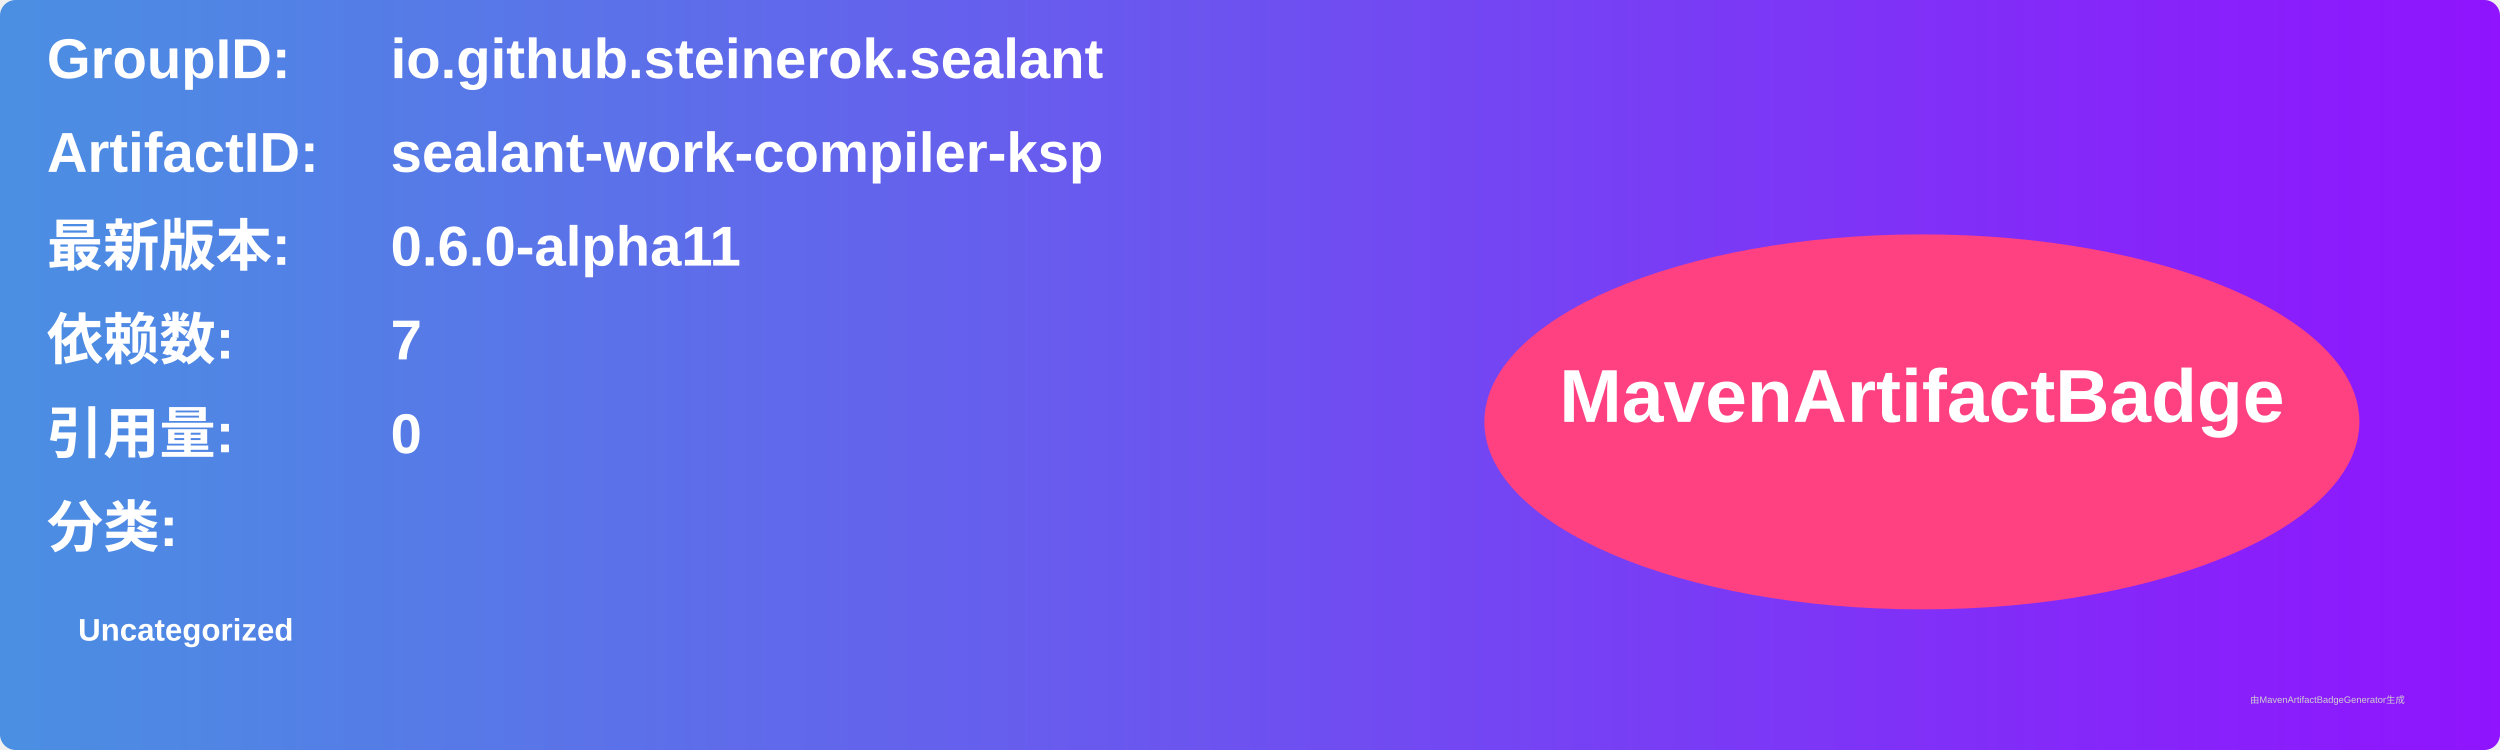
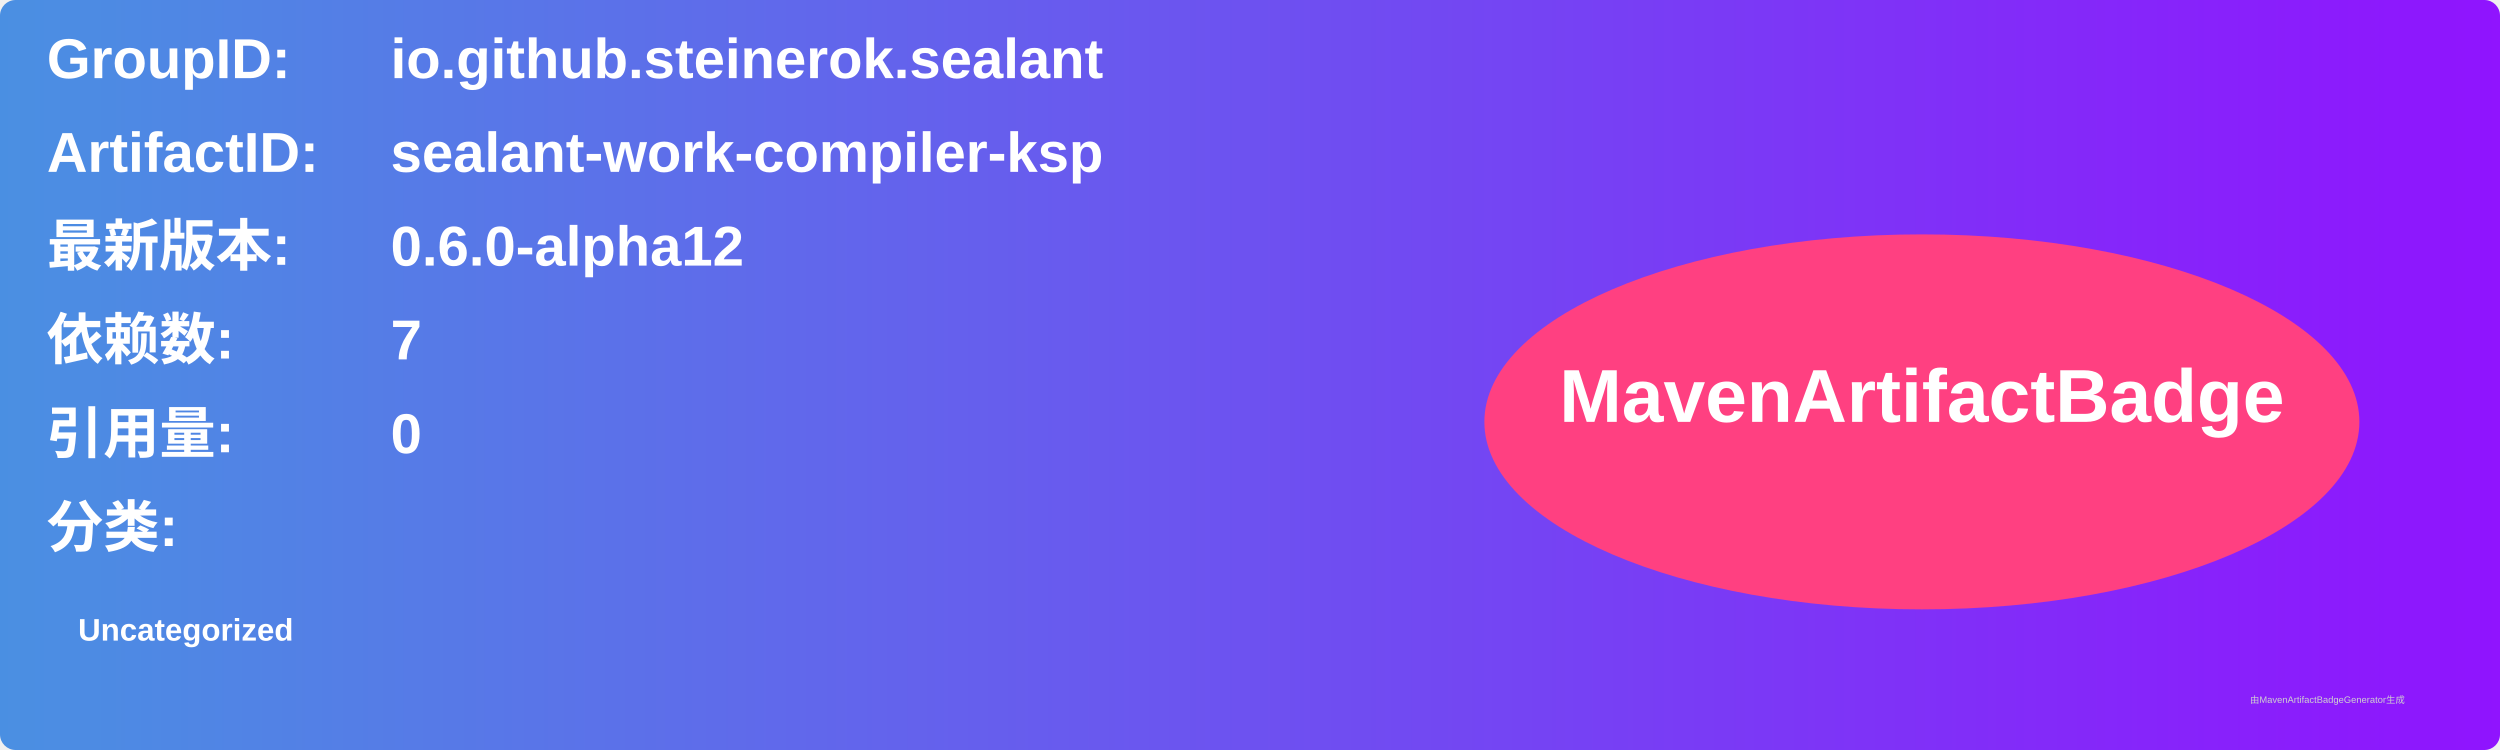
<svg xmlns="http://www.w3.org/2000/svg" width="800" height="240" viewBox="0 0 800 240">
  <linearGradient id="grad" x1="0%" y1="0%" x2="100%" y2="0%">
    <stop offset="0%" stop-color="#4a90e2" />
    <stop offset="100%" stop-color="#9013fe" />
  </linearGradient>
  <rect width="100%" height="100%" rx="5" ry="5" fill="url(#grad)" />
  <g transform="translate(15, 15)">
    <text x="0" y="10" font-family="Arial" font-size="18" fill="white" font-weight="bold" width="260">GroupID:</text>
    <text x="110" y="10" font-family="Arial" font-size="18" fill="white" font-weight="bold" width="460">io.github.steinerok.sealant</text>
    <text x="0" y="40" font-family="Arial" font-size="18" fill="white" font-weight="bold" width="260">ArtifactID:</text>
    <text x="110" y="40" font-family="Arial" font-size="18" fill="white" font-weight="bold" width="460">sealant-work-compiler-ksp</text>
    <text x="0" y="70" font-family="Arial" font-size="18" fill="white" font-weight="bold">最新版本:</text>
    <text x="110" y="70" font-family="Arial" font-size="18" fill="white" font-weight="bold">
-       <tspan font-weight="bold">0.6.0-alpha11</tspan>
+       <tspan font-weight="bold">0.6.0-alpha12</tspan>
    </text>
    <text x="0" y="100" font-family="Arial" font-size="18" fill="white" font-weight="bold">依赖数: </text>
    <text x="110" y="100" font-family="Arial" font-size="18" fill="white">
      <tspan font-weight="bold">7</tspan>
    </text>
    <text x="0" y="130" font-family="Arial" font-size="18" fill="white" font-weight="bold">引用量: </text>
    <text x="110" y="130" font-family="Arial" font-size="18" fill="white">
      <tspan font-weight="bold">0</tspan>
    </text>
    <text x="0" y="160" font-family="Arial" font-size="18" fill="white" font-weight="bold">分类:</text>
    <text x="10" y="190" font-family="Arial" font-size="10" fill="white">
      <tspan font-weight="bold">Uncategorized</tspan>
    </text>
    <ellipse cx="600" cy="120" rx="140" ry="60" fill="#ff4081" />
    <text x="600" y="120" text-anchor="middle" font-family="Arial" font-size="24" fill="white" font-weight="bold">MavenArtifactBadge</text>
  </g>
  <text x="720" y="225" font-family="Arial" font-size="3" fill="#d0d0d0">由MavenArtifactBadgeGenerator生成</text>
</svg>
